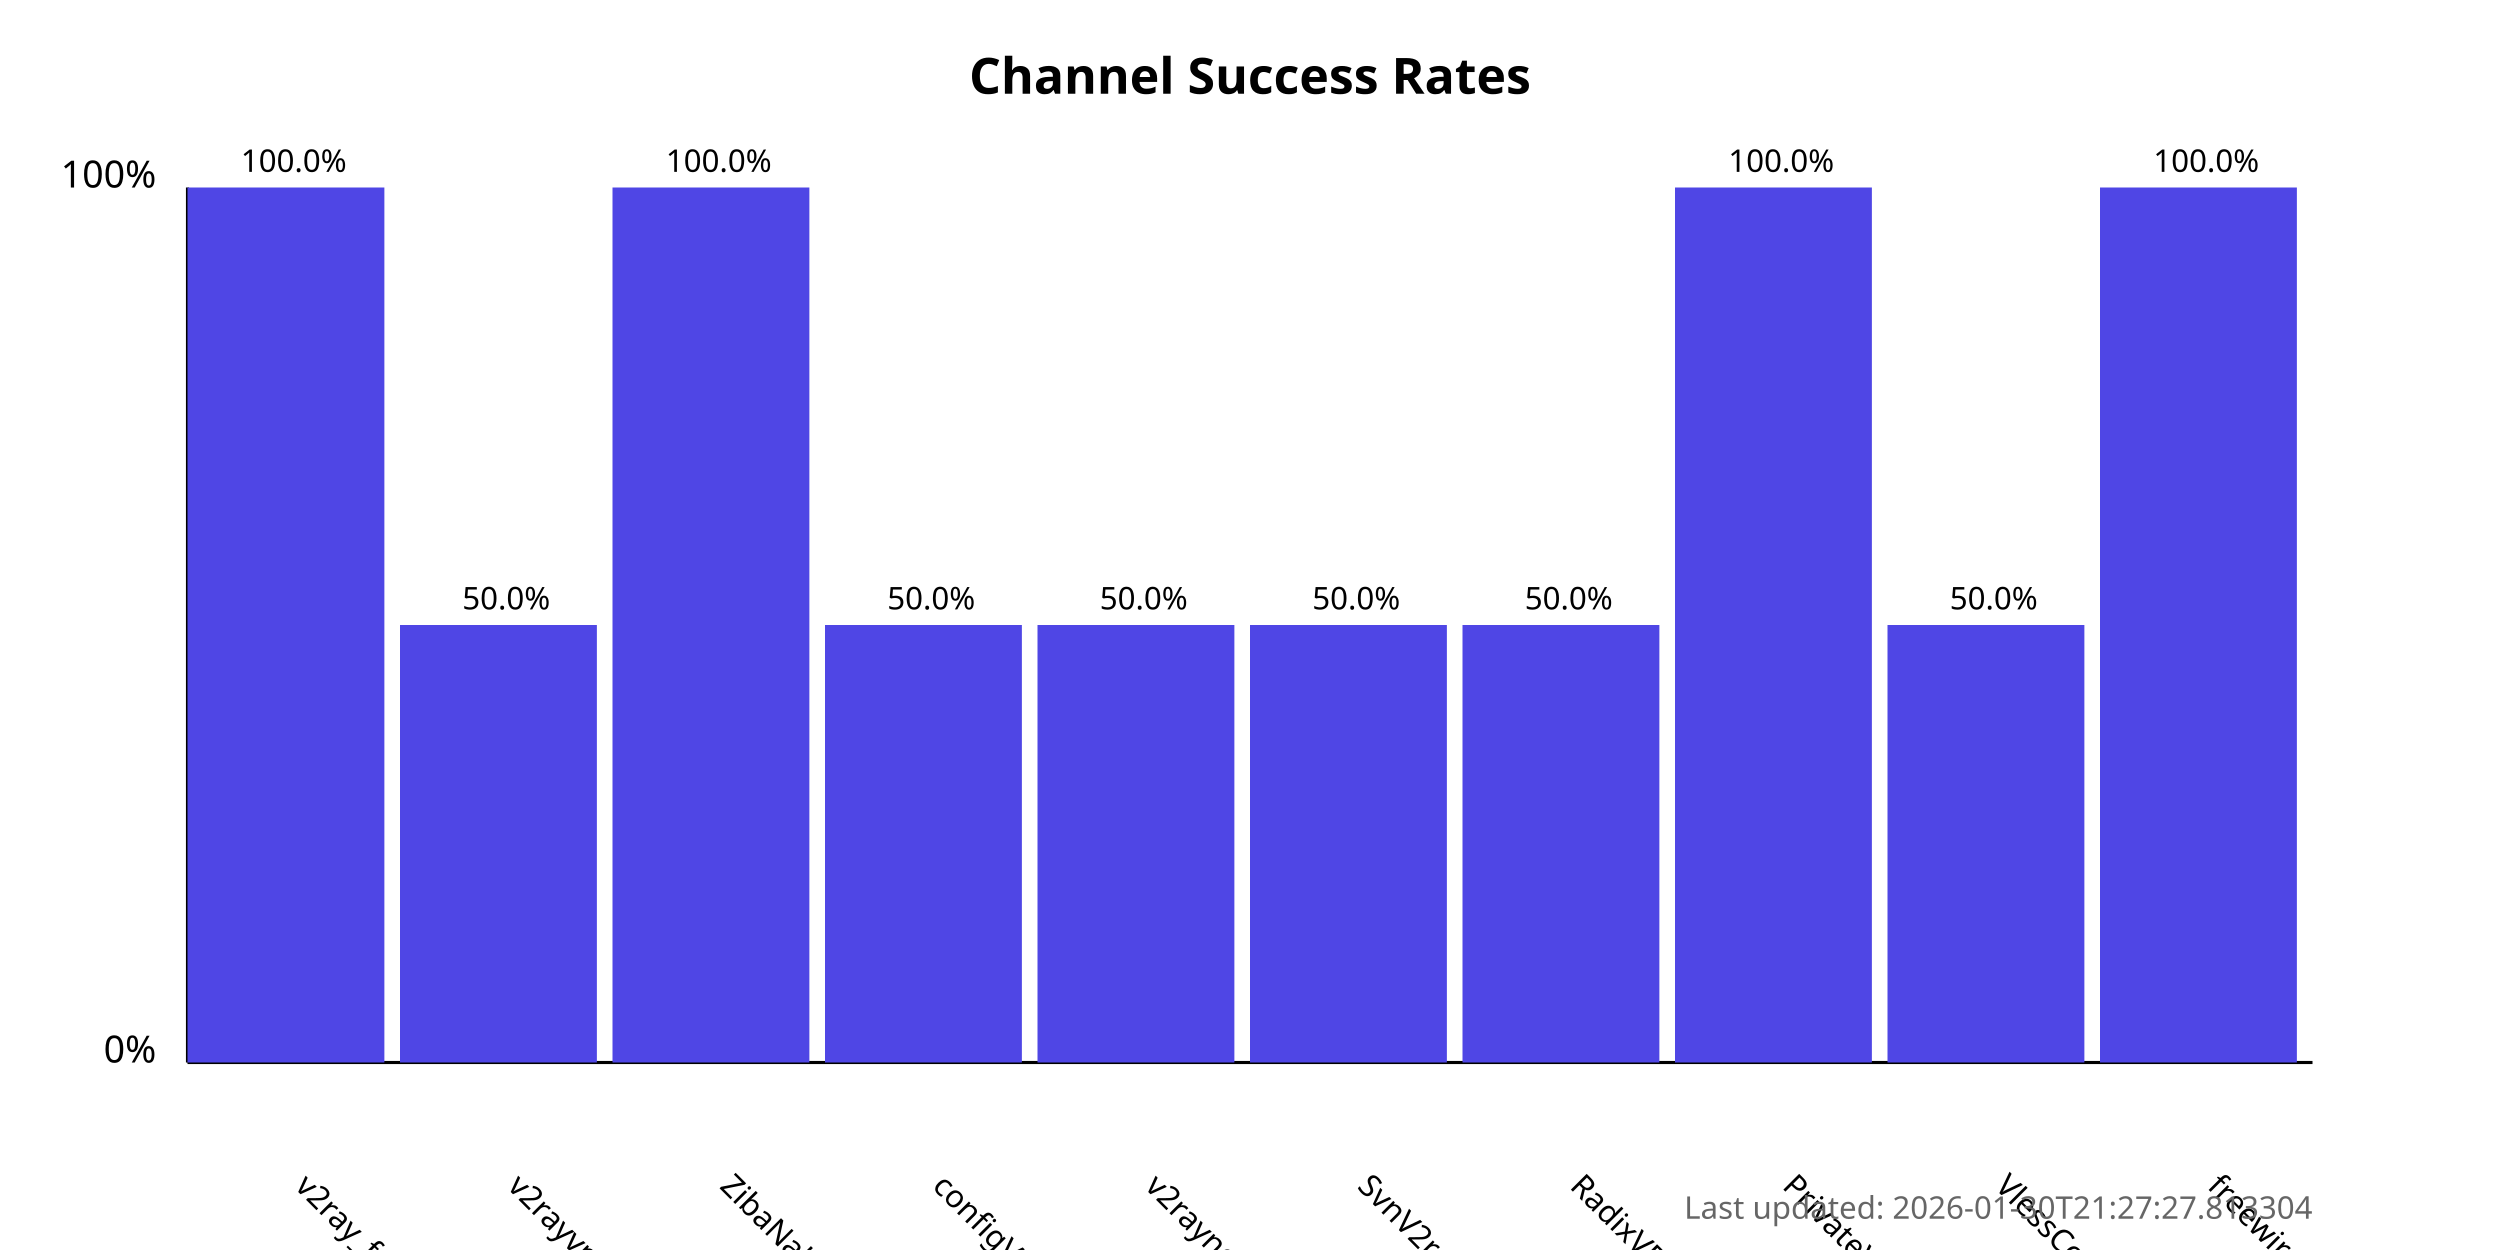
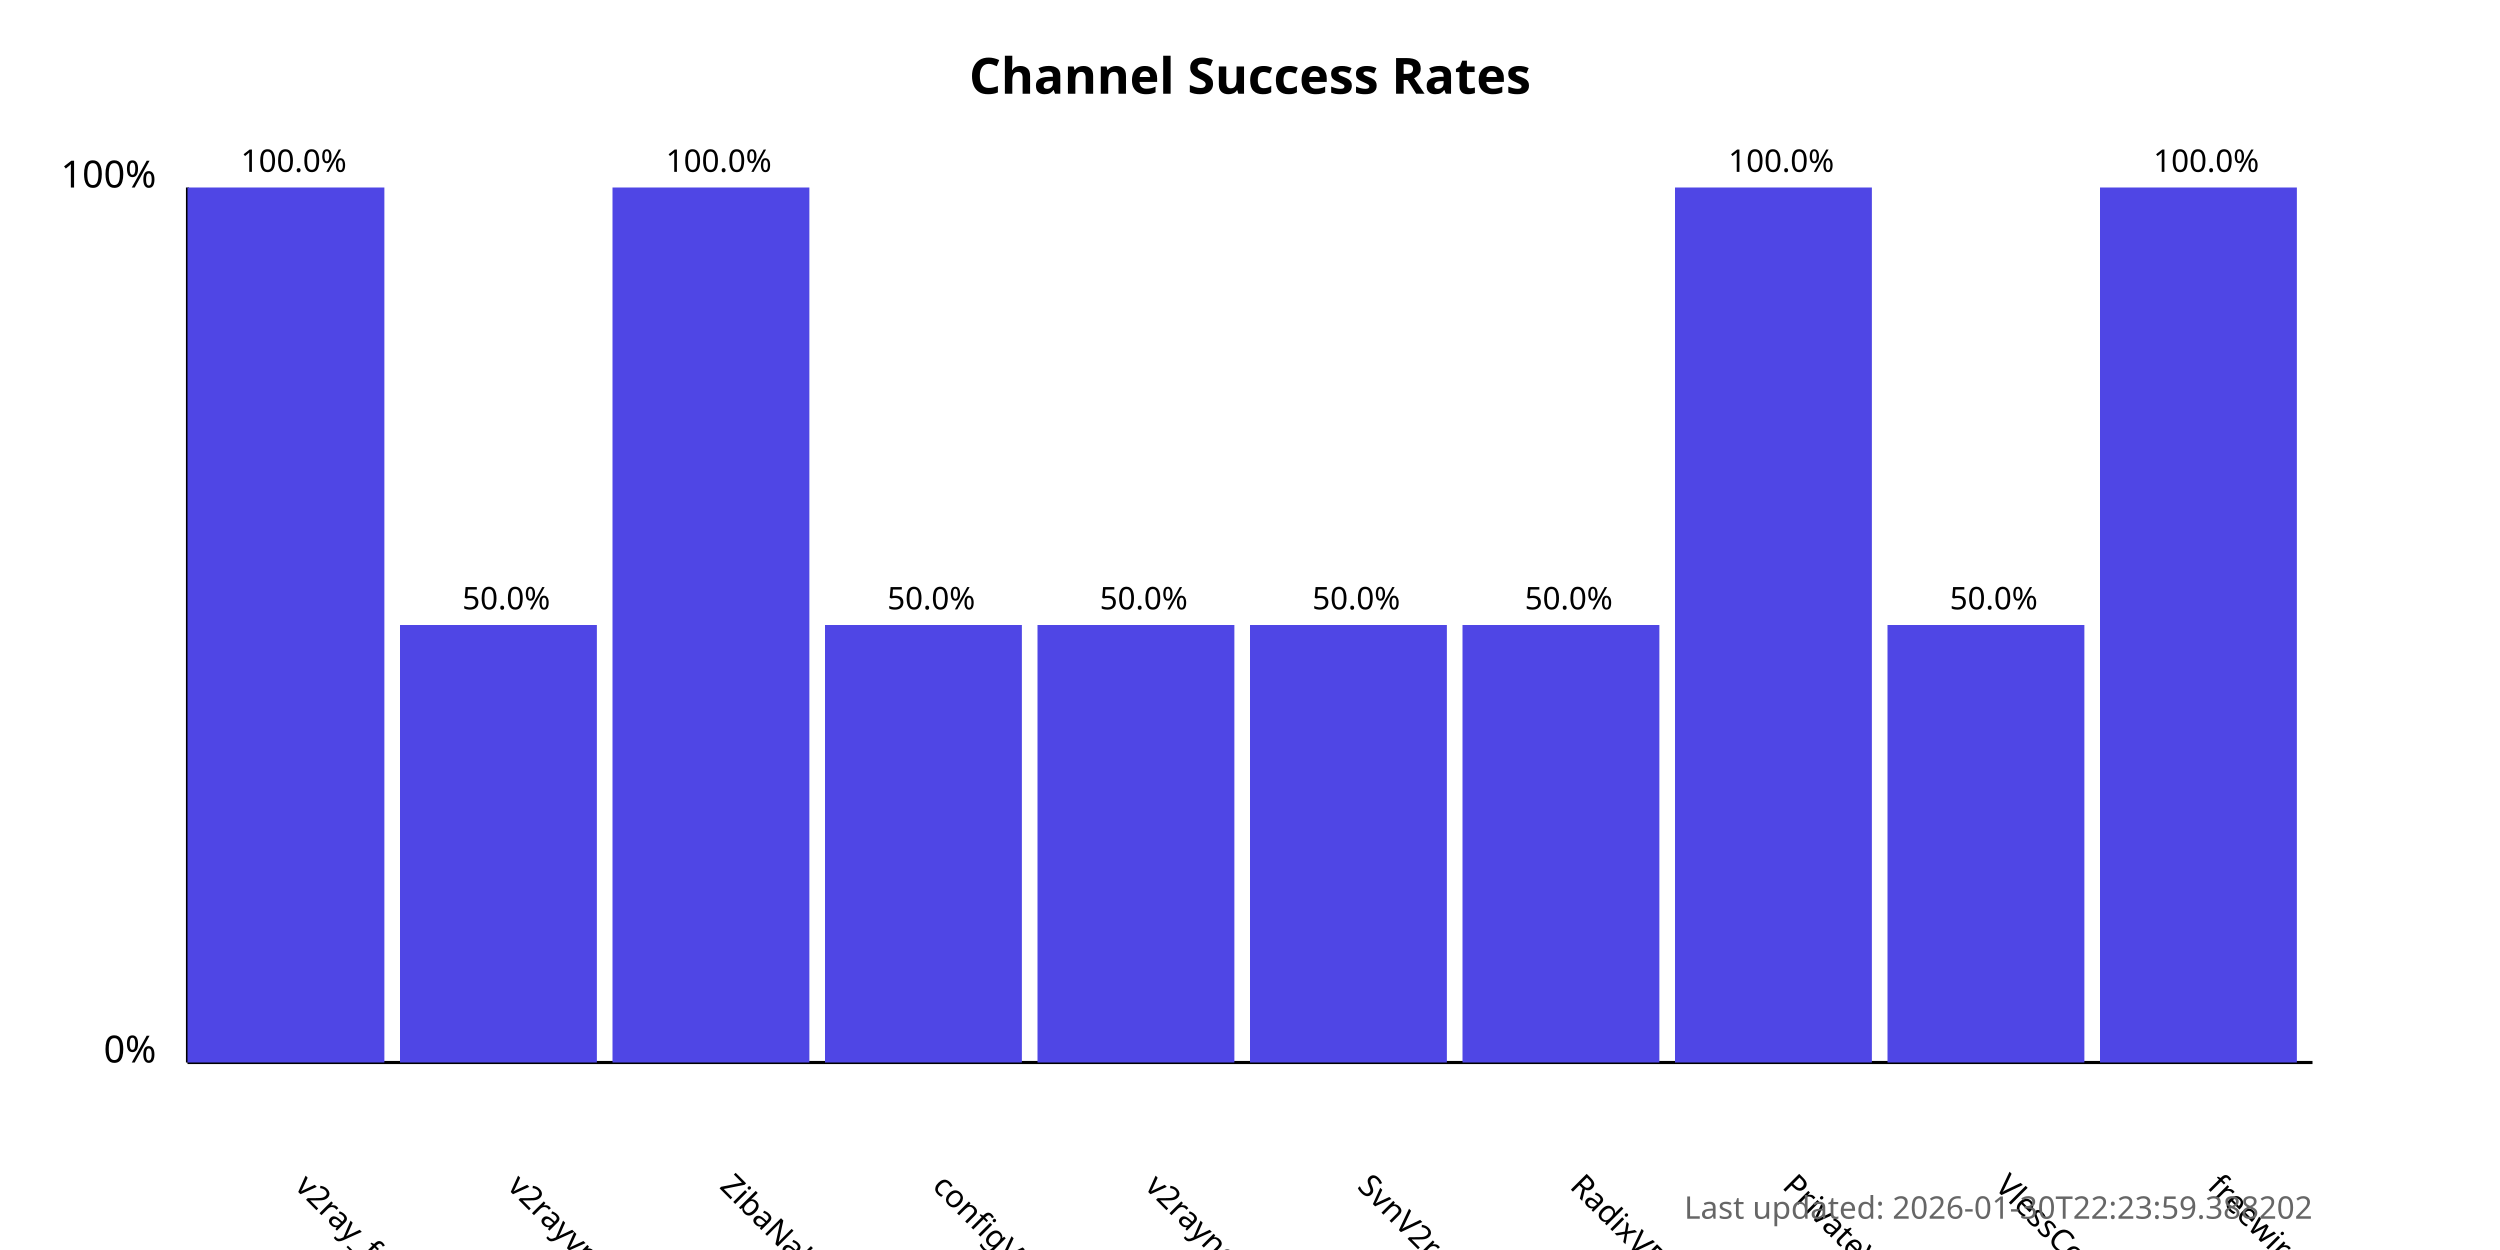
<svg xmlns="http://www.w3.org/2000/svg" width="800" height="400">
  <style>
            .chart-title { font: bold 16px sans-serif; }
            .axis-label { font: 12px sans-serif; }
            .tick-label { font: 10px sans-serif; }
            .bar { fill: #4f46e5; }
            .bar:hover { fill: #6366f1; }
            .timestamp { font: 10px sans-serif; fill: #666; }
        </style>
  <text x="400.0" y="30" text-anchor="middle" class="chart-title">
            Channel Success Rates
        </text>
  <line x1="60" y1="340" x2="60" y2="60" stroke="black" stroke-width="1" />
  <line x1="60" y1="340" x2="740" y2="340" stroke="black" stroke-width="1" />
  <text x="50" y="340" text-anchor="end" class="axis-label">0%</text>
  <text x="50" y="60" text-anchor="end" class="axis-label">100%</text>
  <g>
    <rect x="60" y="60.0" width="63.0" height="280.0" class="bar" />
    <text x="94.0" y="380" transform="rotate(45, 94.0, 380)" text-anchor="start" class="tick-label">
                v2ray_free_conf
            </text>
    <text x="94.0" y="55.0" text-anchor="middle" class="tick-label">
                100.0%
            </text>
  </g>
  <g>
    <rect x="128.0" y="200.0" width="63.0" height="140.0" class="bar" />
    <text x="162.0" y="380" transform="rotate(45, 162.0, 380)" text-anchor="start" class="tick-label">
                v2rayvpno
            </text>
    <text x="162.0" y="195.0" text-anchor="middle" class="tick-label">
                50.0%
            </text>
  </g>
  <g>
    <rect x="196.0" y="60.0" width="63.0" height="280.0" class="bar" />
    <text x="230.0" y="380" transform="rotate(45, 230.0, 380)" text-anchor="start" class="tick-label">
                ZibaNabz
            </text>
    <text x="230.0" y="55.0" text-anchor="middle" class="tick-label">
                100.0%
            </text>
  </g>
  <g>
    <rect x="264.0" y="200.0" width="63.0" height="140.0" class="bar" />
    <text x="298.0" y="380" transform="rotate(45, 298.0, 380)" text-anchor="start" class="tick-label">
                configV2rayForFree
            </text>
    <text x="298.0" y="195.0" text-anchor="middle" class="tick-label">
                50.0%
            </text>
  </g>
  <g>
    <rect x="332.0" y="200.0" width="63.0" height="140.0" class="bar" />
    <text x="366.0" y="380" transform="rotate(45, 366.0, 380)" text-anchor="start" class="tick-label">
                v2rayngvpn
            </text>
    <text x="366.0" y="195.0" text-anchor="middle" class="tick-label">
                50.0%
            </text>
  </g>
  <g>
    <rect x="400.0" y="200.0" width="63.0" height="140.0" class="bar" />
    <text x="434.0" y="380" transform="rotate(45, 434.0, 380)" text-anchor="start" class="tick-label">
                SvnV2ray
            </text>
    <text x="434.0" y="195.0" text-anchor="middle" class="tick-label">
                50.0%
            </text>
  </g>
  <g>
    <rect x="468.0" y="200.0" width="63.0" height="140.0" class="bar" />
    <text x="502.0" y="380" transform="rotate(45, 502.0, 380)" text-anchor="start" class="tick-label">
                RadixVPN
            </text>
    <text x="502.0" y="195.0" text-anchor="middle" class="tick-label">
                50.0%
            </text>
  </g>
  <g>
    <rect x="536.0" y="60.0" width="63.0" height="280.0" class="bar" />
    <text x="570.0" y="380" transform="rotate(45, 570.0, 380)" text-anchor="start" class="tick-label">
                PrivateVPNs
            </text>
    <text x="570.0" y="55.0" text-anchor="middle" class="tick-label">
                100.0%
            </text>
  </g>
  <g>
    <rect x="604.0" y="200.0" width="63.0" height="140.0" class="bar" />
    <text x="638.0" y="380" transform="rotate(45, 638.0, 380)" text-anchor="start" class="tick-label">
                VlessConfig
            </text>
    <text x="638.0" y="195.0" text-anchor="middle" class="tick-label">
                50.0%
            </text>
  </g>
  <g>
    <rect x="672.0" y="60.0" width="63.0" height="280.0" class="bar" />
    <text x="706.0" y="380" transform="rotate(45, 706.0, 380)" text-anchor="start" class="tick-label">
                freewireguard
            </text>
    <text x="706.0" y="55.0" text-anchor="middle" class="tick-label">
                100.0%
            </text>
  </g>
  <text x="740" y="390" text-anchor="end" class="timestamp">
-             Last updated: 2026-01-30T21:27:27.813304
+             Last updated: 2026-01-30T22:23:59.388202
        </text>
</svg>
